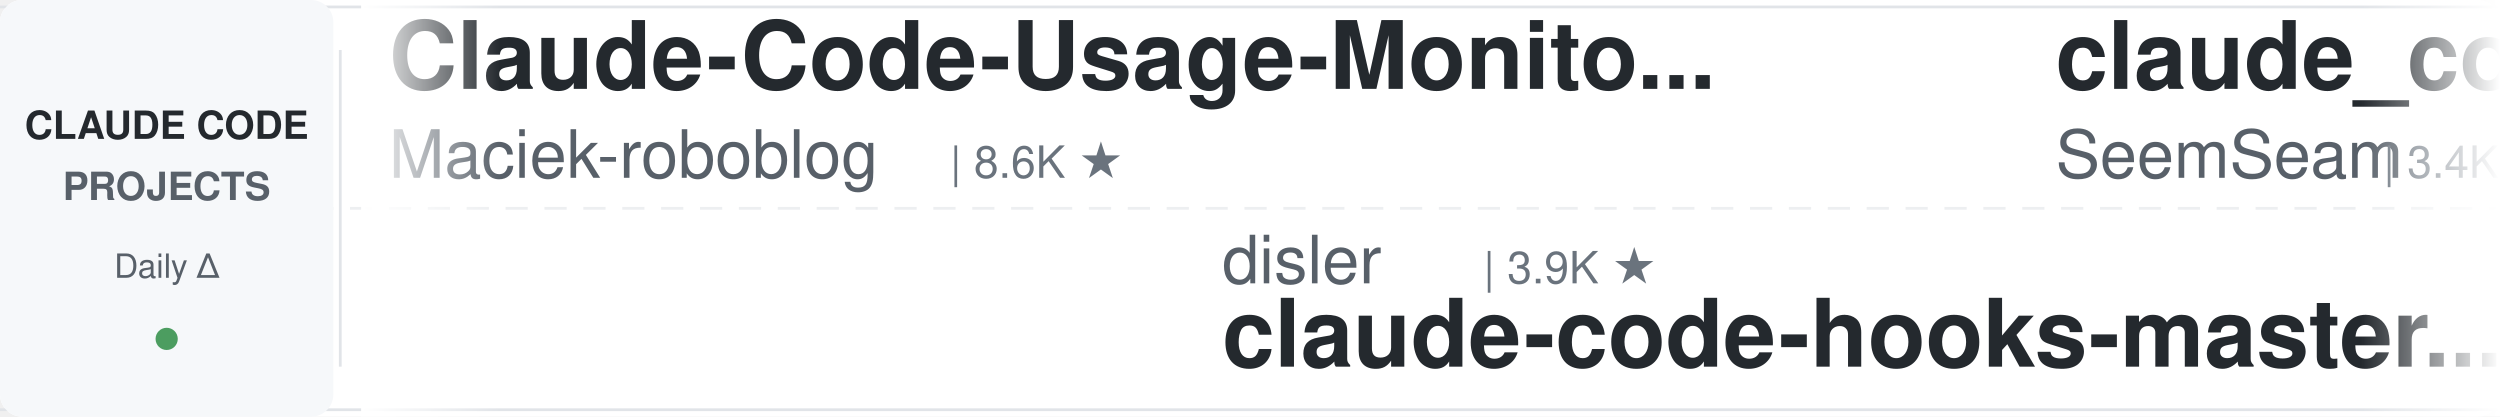
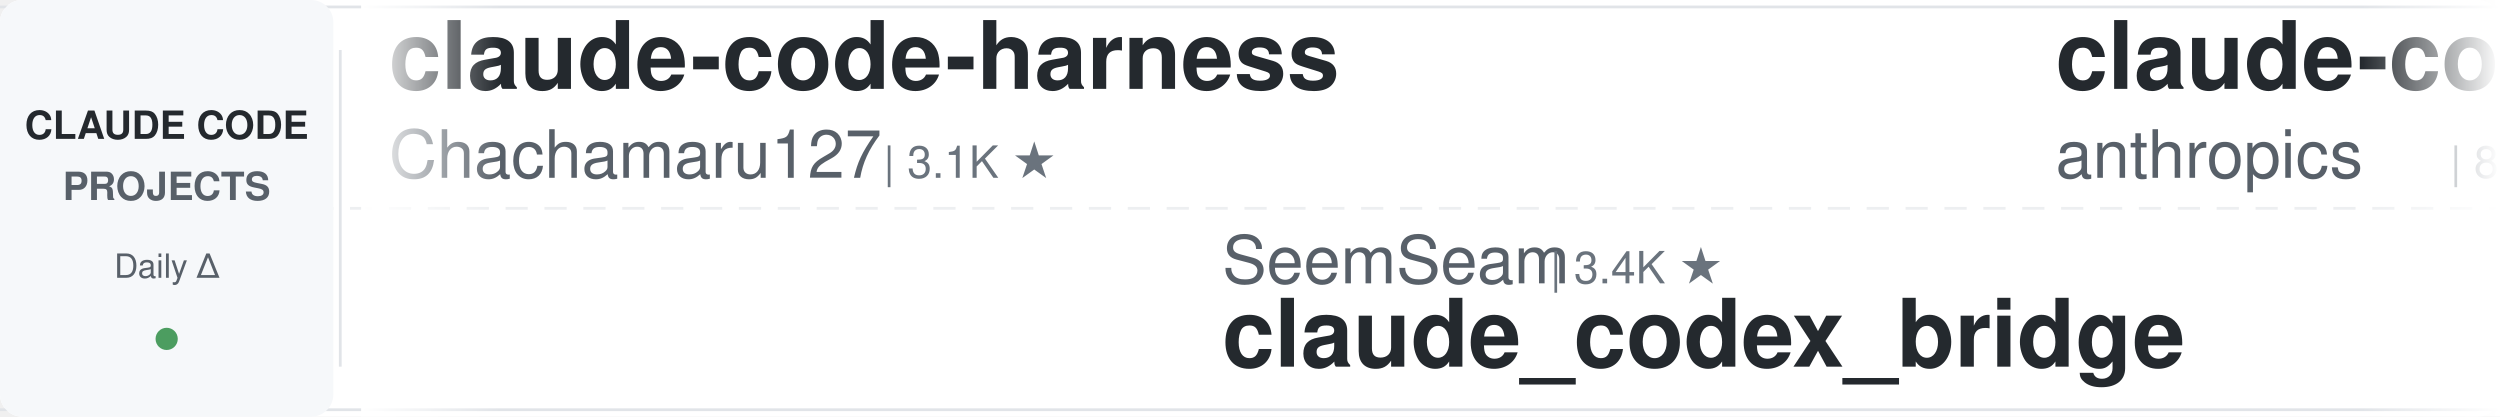
<svg xmlns="http://www.w3.org/2000/svg" width="900" height="150">
  <defs>
    <linearGradient id="leftFade" x1="0%" y1="0%" x2="100%" y2="0%">
      <stop offset="0%" style="stop-color:#ffffff;stop-opacity:1" />
      <stop offset="100%" style="stop-color:#ffffff;stop-opacity:0" />
    </linearGradient>
    <linearGradient id="rightFade" x1="0%" y1="0%" x2="100%" y2="0%">
      <stop offset="0%" style="stop-color:#ffffff;stop-opacity:0" />
      <stop offset="100%" style="stop-color:#ffffff;stop-opacity:1" />
    </linearGradient>
  </defs>
  <rect width="900" height="150" fill="#ffffff" rx="8" />
  <rect x="0" y="2" width="900" height="1" fill="#e1e4e8" />
  <rect x="0" y="147" width="900" height="1" fill="#e1e4e8" />
  <line x1="0" y1="75" x2="900" y2="75" stroke="#e1e4e8" stroke-width="1" stroke-dasharray="8 6" opacity="0.6" />
  <rect x="0" y="0" width="120" height="150" fill="#f6f8fa" rx="8" />
  <text x="60" y="50" font-family="-apple-system, BlinkMacSystemFont, 'Segoe UI', Helvetica, Arial, sans-serif" font-size="14" font-weight="600" fill="#24292e" text-anchor="middle">CLAUDE CODE</text>
  <text x="60" y="72" font-family="-apple-system, BlinkMacSystemFont, 'Segoe UI', Helvetica, Arial, sans-serif" font-size="14" font-weight="600" fill="#586069" text-anchor="middle">PROJECTS</text>
  <text x="60" y="100" font-family="-apple-system, BlinkMacSystemFont, 'Segoe UI', Helvetica, Arial, sans-serif" font-size="12" font-weight="500" fill="#586069" text-anchor="middle">Daily Δ</text>
  <circle cx="60" cy="122" r="4" fill="#22863a" opacity="0.8" />
  <rect x="122" y="18" width="1" height="114" fill="#e1e4e8" />
  <clipPath id="tickerClip">
    <rect x="130" y="0" width="770" height="150" />
  </clipPath>
  <g clip-path="url(#tickerClip)">
    <g id="tickerItems">
      <animateTransform attributeName="transform" attributeType="XML" type="translate" from="0 0" to="-3000 0" dur="54s" repeatCount="indefinite" />
      <g transform="translate(0, 0)">
-         <text x="140" y="32" font-family="-apple-system, BlinkMacSystemFont, 'Segoe UI', Helvetica, Arial, sans-serif" font-size="34" font-weight="600" fill="#24292e">Claude-Code-Usage-Monito...</text>
-         <text x="140" y="64" font-family="-apple-system, BlinkMacSystemFont, 'Segoe UI', Helvetica, Arial, sans-serif" font-size="24" font-weight="400" fill="#586069">Maciek-roboblog</text>
-         <text x="342" y="64" font-family="-apple-system, BlinkMacSystemFont, 'Segoe UI', Helvetica, Arial, sans-serif" font-size="16" font-weight="500" fill="#6a737d">| 8.6K ★</text>
+         <text x="140" y="32" font-family="-apple-system, BlinkMacSystemFont, 'Segoe UI', Helvetica, Arial, sans-serif" font-size="34" font-weight="600" fill="#24292e">claude-code-harness</text>
+         <text x="140" y="64" font-family="-apple-system, BlinkMacSystemFont, 'Segoe UI', Helvetica, Arial, sans-serif" font-size="24" font-weight="400" fill="#586069">Chachamaru127</text>
+         <text x="318" y="64" font-family="-apple-system, BlinkMacSystemFont, 'Segoe UI', Helvetica, Arial, sans-serif" font-size="16" font-weight="500" fill="#6a737d">| 3.1K ★</text>
      </g>
      <g transform="translate(300, 0)">
-         <text x="140" y="102" font-family="-apple-system, BlinkMacSystemFont, 'Segoe UI', Helvetica, Arial, sans-serif" font-size="24" font-weight="400" fill="#586069">disler</text>
-         <text x="234" y="102" font-family="-apple-system, BlinkMacSystemFont, 'Segoe UI', Helvetica, Arial, sans-serif" font-size="16" font-weight="500" fill="#6a737d">| 3.9K ★</text>
-         <text x="140" y="132" font-family="-apple-system, BlinkMacSystemFont, 'Segoe UI', Helvetica, Arial, sans-serif" font-size="34" font-weight="600" fill="#24292e">claude-code-hooks-master...</text>
+         <text x="140" y="102" font-family="-apple-system, BlinkMacSystemFont, 'Segoe UI', Helvetica, Arial, sans-serif" font-size="24" font-weight="400" fill="#586069">SeemSeam</text>
+         <text x="258" y="102" font-family="-apple-system, BlinkMacSystemFont, 'Segoe UI', Helvetica, Arial, sans-serif" font-size="16" font-weight="500" fill="#6a737d">| 3.4K ★</text>
+         <text x="140" y="132" font-family="-apple-system, BlinkMacSystemFont, 'Segoe UI', Helvetica, Arial, sans-serif" font-size="34" font-weight="600" fill="#24292e">claude_codex_bridge</text>
      </g>
      <g transform="translate(600, 0)">
-         <text x="140" y="32" font-family="-apple-system, BlinkMacSystemFont, 'Segoe UI', Helvetica, Arial, sans-serif" font-size="34" font-weight="600" fill="#24292e">claude_codex_bridge</text>
-         <text x="140" y="64" font-family="-apple-system, BlinkMacSystemFont, 'Segoe UI', Helvetica, Arial, sans-serif" font-size="24" font-weight="400" fill="#586069">SeemSeam</text>
-         <text x="258" y="64" font-family="-apple-system, BlinkMacSystemFont, 'Segoe UI', Helvetica, Arial, sans-serif" font-size="16" font-weight="500" fill="#6a737d">| 3.4K ★</text>
+         <text x="140" y="32" font-family="-apple-system, BlinkMacSystemFont, 'Segoe UI', Helvetica, Arial, sans-serif" font-size="34" font-weight="600" fill="#24292e">claude-code-action</text>
+         <text x="140" y="64" font-family="-apple-system, BlinkMacSystemFont, 'Segoe UI', Helvetica, Arial, sans-serif" font-size="24" font-weight="400" fill="#586069">anthropics</text>
+         <text x="282" y="64" font-family="-apple-system, BlinkMacSystemFont, 'Segoe UI', Helvetica, Arial, sans-serif" font-size="16" font-weight="500" fill="#6a737d">| 8.6K ★</text>
      </g>
      <g transform="translate(900, 0)">
+         <text x="140" y="102" font-family="-apple-system, BlinkMacSystemFont, 'Segoe UI', Helvetica, Arial, sans-serif" font-size="24" font-weight="400" fill="#586069">luyao618</text>
+         <text x="258" y="102" font-family="-apple-system, BlinkMacSystemFont, 'Segoe UI', Helvetica, Arial, sans-serif" font-size="16" font-weight="500" fill="#6a737d">| 1.7K ★</text>
+         <text x="140" y="132" font-family="-apple-system, BlinkMacSystemFont, 'Segoe UI', Helvetica, Arial, sans-serif" font-size="34" font-weight="600" fill="#24292e">Claude-Code-Source-Study</text>
+       </g>
+       <g transform="translate(1200, 0)">
+         <text x="140" y="32" font-family="-apple-system, BlinkMacSystemFont, 'Segoe UI', Helvetica, Arial, sans-serif" font-size="34" font-weight="600" fill="#24292e">claude-code-router</text>
+         <text x="140" y="64" font-family="-apple-system, BlinkMacSystemFont, 'Segoe UI', Helvetica, Arial, sans-serif" font-size="24" font-weight="400" fill="#586069">musistudio</text>
+         <text x="282" y="64" font-family="-apple-system, BlinkMacSystemFont, 'Segoe UI', Helvetica, Arial, sans-serif" font-size="16" font-weight="500" fill="#6a737d">| 36.7K ★</text>
+       </g>
+       <g transform="translate(1500, 0)">
+         <text x="140" y="102" font-family="-apple-system, BlinkMacSystemFont, 'Segoe UI', Helvetica, Arial, sans-serif" font-size="24" font-weight="400" fill="#586069">Maciek-roboblog</text>
+         <text x="342" y="102" font-family="-apple-system, BlinkMacSystemFont, 'Segoe UI', Helvetica, Arial, sans-serif" font-size="16" font-weight="500" fill="#6a737d">| 8.6K ★</text>
+         <text x="140" y="132" font-family="-apple-system, BlinkMacSystemFont, 'Segoe UI', Helvetica, Arial, sans-serif" font-size="34" font-weight="600" fill="#24292e">Claude-Code-Usage-Monito...</text>
+       </g>
+       <g transform="translate(1800, 0)">
+         <text x="140" y="32" font-family="-apple-system, BlinkMacSystemFont, 'Segoe UI', Helvetica, Arial, sans-serif" font-size="34" font-weight="600" fill="#24292e">Claude-Code-Game-Studios</text>
+         <text x="140" y="64" font-family="-apple-system, BlinkMacSystemFont, 'Segoe UI', Helvetica, Arial, sans-serif" font-size="24" font-weight="400" fill="#586069">Donchitos</text>
+         <text x="270" y="64" font-family="-apple-system, BlinkMacSystemFont, 'Segoe UI', Helvetica, Arial, sans-serif" font-size="16" font-weight="500" fill="#6a737d">| 23.9K ★</text>
+       </g>
+       <g transform="translate(2100, 0)">
+         <text x="140" y="102" font-family="-apple-system, BlinkMacSystemFont, 'Segoe UI', Helvetica, Arial, sans-serif" font-size="24" font-weight="400" fill="#586069">RichardAtCT</text>
+         <text x="294" y="102" font-family="-apple-system, BlinkMacSystemFont, 'Segoe UI', Helvetica, Arial, sans-serif" font-size="16" font-weight="500" fill="#6a737d">| 2.8K ★</text>
+         <text x="140" y="132" font-family="-apple-system, BlinkMacSystemFont, 'Segoe UI', Helvetica, Arial, sans-serif" font-size="34" font-weight="600" fill="#24292e">claude-code-telegram</text>
+       </g>
+       <g transform="translate(2400, 0)">
+         <text x="140" y="32" font-family="-apple-system, BlinkMacSystemFont, 'Segoe UI', Helvetica, Arial, sans-serif" font-size="34" font-weight="600" fill="#24292e">how-claude-code-works</text>
+         <text x="140" y="64" font-family="-apple-system, BlinkMacSystemFont, 'Segoe UI', Helvetica, Arial, sans-serif" font-size="24" font-weight="400" fill="#586069">Windy3f3f3f3f</text>
+         <text x="318" y="64" font-family="-apple-system, BlinkMacSystemFont, 'Segoe UI', Helvetica, Arial, sans-serif" font-size="16" font-weight="500" fill="#6a737d">| 3.4K ★</text>
+       </g>
+       <g transform="translate(2700, 0)">
        <text x="140" y="102" font-family="-apple-system, BlinkMacSystemFont, 'Segoe UI', Helvetica, Arial, sans-serif" font-size="24" font-weight="400" fill="#586069">lorryjovens-hub</text>
        <text x="342" y="102" font-family="-apple-system, BlinkMacSystemFont, 'Segoe UI', Helvetica, Arial, sans-serif" font-size="16" font-weight="500" fill="#6a737d">| 1.7K ★</text>
        <text x="140" y="132" font-family="-apple-system, BlinkMacSystemFont, 'Segoe UI', Helvetica, Arial, sans-serif" font-size="34" font-weight="600" fill="#24292e">claude-code-rust</text>
      </g>
-       <g transform="translate(1200, 0)">
-         <text x="140" y="32" font-family="-apple-system, BlinkMacSystemFont, 'Segoe UI', Helvetica, Arial, sans-serif" font-size="34" font-weight="600" fill="#24292e">claude-code-hub</text>
-         <text x="140" y="64" font-family="-apple-system, BlinkMacSystemFont, 'Segoe UI', Helvetica, Arial, sans-serif" font-size="24" font-weight="400" fill="#586069">ding113</text>
-         <text x="246" y="64" font-family="-apple-system, BlinkMacSystemFont, 'Segoe UI', Helvetica, Arial, sans-serif" font-size="16" font-weight="500" fill="#6a737d">| 3.3K ★</text>
-       </g>
-       <g transform="translate(1500, 0)">
-         <text x="140" y="102" font-family="-apple-system, BlinkMacSystemFont, 'Segoe UI', Helvetica, Arial, sans-serif" font-size="24" font-weight="400" fill="#586069">hangsman</text>
-         <text x="258" y="102" font-family="-apple-system, BlinkMacSystemFont, 'Segoe UI', Helvetica, Arial, sans-serif" font-size="16" font-weight="500" fill="#6a737d">| 791 ★</text>
-         <text x="140" y="132" font-family="-apple-system, BlinkMacSystemFont, 'Segoe UI', Helvetica, Arial, sans-serif" font-size="34" font-weight="600" fill="#24292e">claude-code-source</text>
-       </g>
-       <g transform="translate(1800, 0)">
-         <text x="140" y="32" font-family="-apple-system, BlinkMacSystemFont, 'Segoe UI', Helvetica, Arial, sans-serif" font-size="34" font-weight="600" fill="#24292e">claude-code-workflows</text>
-         <text x="140" y="64" font-family="-apple-system, BlinkMacSystemFont, 'Segoe UI', Helvetica, Arial, sans-serif" font-size="24" font-weight="400" fill="#586069">OneRedOak</text>
-         <text x="270" y="64" font-family="-apple-system, BlinkMacSystemFont, 'Segoe UI', Helvetica, Arial, sans-serif" font-size="16" font-weight="500" fill="#6a737d">| 3.9K ★</text>
-       </g>
-       <g transform="translate(2100, 0)">
-         <text x="140" y="102" font-family="-apple-system, BlinkMacSystemFont, 'Segoe UI', Helvetica, Arial, sans-serif" font-size="24" font-weight="400" fill="#586069">frankbria</text>
-         <text x="270" y="102" font-family="-apple-system, BlinkMacSystemFont, 'Segoe UI', Helvetica, Arial, sans-serif" font-size="16" font-weight="500" fill="#6a737d">| 9.6K ★</text>
-         <text x="140" y="132" font-family="-apple-system, BlinkMacSystemFont, 'Segoe UI', Helvetica, Arial, sans-serif" font-size="34" font-weight="600" fill="#24292e">ralph-claude-code</text>
-       </g>
-       <g transform="translate(2400, 0)">
-         <text x="140" y="32" font-family="-apple-system, BlinkMacSystemFont, 'Segoe UI', Helvetica, Arial, sans-serif" font-size="34" font-weight="600" fill="#24292e">claude-code-base-action</text>
-         <text x="140" y="64" font-family="-apple-system, BlinkMacSystemFont, 'Segoe UI', Helvetica, Arial, sans-serif" font-size="24" font-weight="400" fill="#586069">anthropics</text>
-         <text x="282" y="64" font-family="-apple-system, BlinkMacSystemFont, 'Segoe UI', Helvetica, Arial, sans-serif" font-size="16" font-weight="500" fill="#6a737d">| 946 ★</text>
-       </g>
-       <g transform="translate(2700, 0)">
-         <text x="140" y="102" font-family="-apple-system, BlinkMacSystemFont, 'Segoe UI', Helvetica, Arial, sans-serif" font-size="24" font-weight="400" fill="#586069">jeremylongshore</text>
-         <text x="342" y="102" font-family="-apple-system, BlinkMacSystemFont, 'Segoe UI', Helvetica, Arial, sans-serif" font-size="16" font-weight="500" fill="#6a737d">| 2.6K ★</text>
-         <text x="140" y="132" font-family="-apple-system, BlinkMacSystemFont, 'Segoe UI', Helvetica, Arial, sans-serif" font-size="34" font-weight="600" fill="#24292e">claude-code-plugins-plus...</text>
-       </g>
      <g transform="translate(3000, 0)">
-         <text x="140" y="32" font-family="-apple-system, BlinkMacSystemFont, 'Segoe UI', Helvetica, Arial, sans-serif" font-size="34" font-weight="600" fill="#24292e">Claude-Code-Usage-Monito...</text>
-         <text x="140" y="64" font-family="-apple-system, BlinkMacSystemFont, 'Segoe UI', Helvetica, Arial, sans-serif" font-size="24" font-weight="400" fill="#586069">Maciek-roboblog</text>
-         <text x="342" y="64" font-family="-apple-system, BlinkMacSystemFont, 'Segoe UI', Helvetica, Arial, sans-serif" font-size="16" font-weight="500" fill="#6a737d">| 8.6K ★</text>
+         <text x="140" y="32" font-family="-apple-system, BlinkMacSystemFont, 'Segoe UI', Helvetica, Arial, sans-serif" font-size="34" font-weight="600" fill="#24292e">claude-code-harness</text>
+         <text x="140" y="64" font-family="-apple-system, BlinkMacSystemFont, 'Segoe UI', Helvetica, Arial, sans-serif" font-size="24" font-weight="400" fill="#586069">Chachamaru127</text>
+         <text x="318" y="64" font-family="-apple-system, BlinkMacSystemFont, 'Segoe UI', Helvetica, Arial, sans-serif" font-size="16" font-weight="500" fill="#6a737d">| 3.1K ★</text>
      </g>
      <g transform="translate(3300, 0)">
-         <text x="140" y="102" font-family="-apple-system, BlinkMacSystemFont, 'Segoe UI', Helvetica, Arial, sans-serif" font-size="24" font-weight="400" fill="#586069">disler</text>
-         <text x="234" y="102" font-family="-apple-system, BlinkMacSystemFont, 'Segoe UI', Helvetica, Arial, sans-serif" font-size="16" font-weight="500" fill="#6a737d">| 3.9K ★</text>
-         <text x="140" y="132" font-family="-apple-system, BlinkMacSystemFont, 'Segoe UI', Helvetica, Arial, sans-serif" font-size="34" font-weight="600" fill="#24292e">claude-code-hooks-master...</text>
+         <text x="140" y="102" font-family="-apple-system, BlinkMacSystemFont, 'Segoe UI', Helvetica, Arial, sans-serif" font-size="24" font-weight="400" fill="#586069">SeemSeam</text>
+         <text x="258" y="102" font-family="-apple-system, BlinkMacSystemFont, 'Segoe UI', Helvetica, Arial, sans-serif" font-size="16" font-weight="500" fill="#6a737d">| 3.4K ★</text>
+         <text x="140" y="132" font-family="-apple-system, BlinkMacSystemFont, 'Segoe UI', Helvetica, Arial, sans-serif" font-size="34" font-weight="600" fill="#24292e">claude_codex_bridge</text>
      </g>
      <g transform="translate(3600, 0)">
-         <text x="140" y="32" font-family="-apple-system, BlinkMacSystemFont, 'Segoe UI', Helvetica, Arial, sans-serif" font-size="34" font-weight="600" fill="#24292e">claude_codex_bridge</text>
-         <text x="140" y="64" font-family="-apple-system, BlinkMacSystemFont, 'Segoe UI', Helvetica, Arial, sans-serif" font-size="24" font-weight="400" fill="#586069">SeemSeam</text>
-         <text x="258" y="64" font-family="-apple-system, BlinkMacSystemFont, 'Segoe UI', Helvetica, Arial, sans-serif" font-size="16" font-weight="500" fill="#6a737d">| 3.4K ★</text>
+         <text x="140" y="32" font-family="-apple-system, BlinkMacSystemFont, 'Segoe UI', Helvetica, Arial, sans-serif" font-size="34" font-weight="600" fill="#24292e">claude-code-action</text>
+         <text x="140" y="64" font-family="-apple-system, BlinkMacSystemFont, 'Segoe UI', Helvetica, Arial, sans-serif" font-size="24" font-weight="400" fill="#586069">anthropics</text>
+         <text x="282" y="64" font-family="-apple-system, BlinkMacSystemFont, 'Segoe UI', Helvetica, Arial, sans-serif" font-size="16" font-weight="500" fill="#6a737d">| 8.6K ★</text>
      </g>
      <g transform="translate(3900, 0)">
-         <text x="140" y="102" font-family="-apple-system, BlinkMacSystemFont, 'Segoe UI', Helvetica, Arial, sans-serif" font-size="24" font-weight="400" fill="#586069">lorryjovens-hub</text>
-         <text x="342" y="102" font-family="-apple-system, BlinkMacSystemFont, 'Segoe UI', Helvetica, Arial, sans-serif" font-size="16" font-weight="500" fill="#6a737d">| 1.7K ★</text>
-         <text x="140" y="132" font-family="-apple-system, BlinkMacSystemFont, 'Segoe UI', Helvetica, Arial, sans-serif" font-size="34" font-weight="600" fill="#24292e">claude-code-rust</text>
+         <text x="140" y="102" font-family="-apple-system, BlinkMacSystemFont, 'Segoe UI', Helvetica, Arial, sans-serif" font-size="24" font-weight="400" fill="#586069">luyao618</text>
+         <text x="258" y="102" font-family="-apple-system, BlinkMacSystemFont, 'Segoe UI', Helvetica, Arial, sans-serif" font-size="16" font-weight="500" fill="#6a737d">| 1.7K ★</text>
+         <text x="140" y="132" font-family="-apple-system, BlinkMacSystemFont, 'Segoe UI', Helvetica, Arial, sans-serif" font-size="34" font-weight="600" fill="#24292e">Claude-Code-Source-Study</text>
      </g>
    </g>
  </g>
  <rect x="130" y="0" width="50" height="150" fill="url(#leftFade)" />
  <rect x="850" y="0" width="50" height="150" fill="url(#rightFade)" />
</svg>
